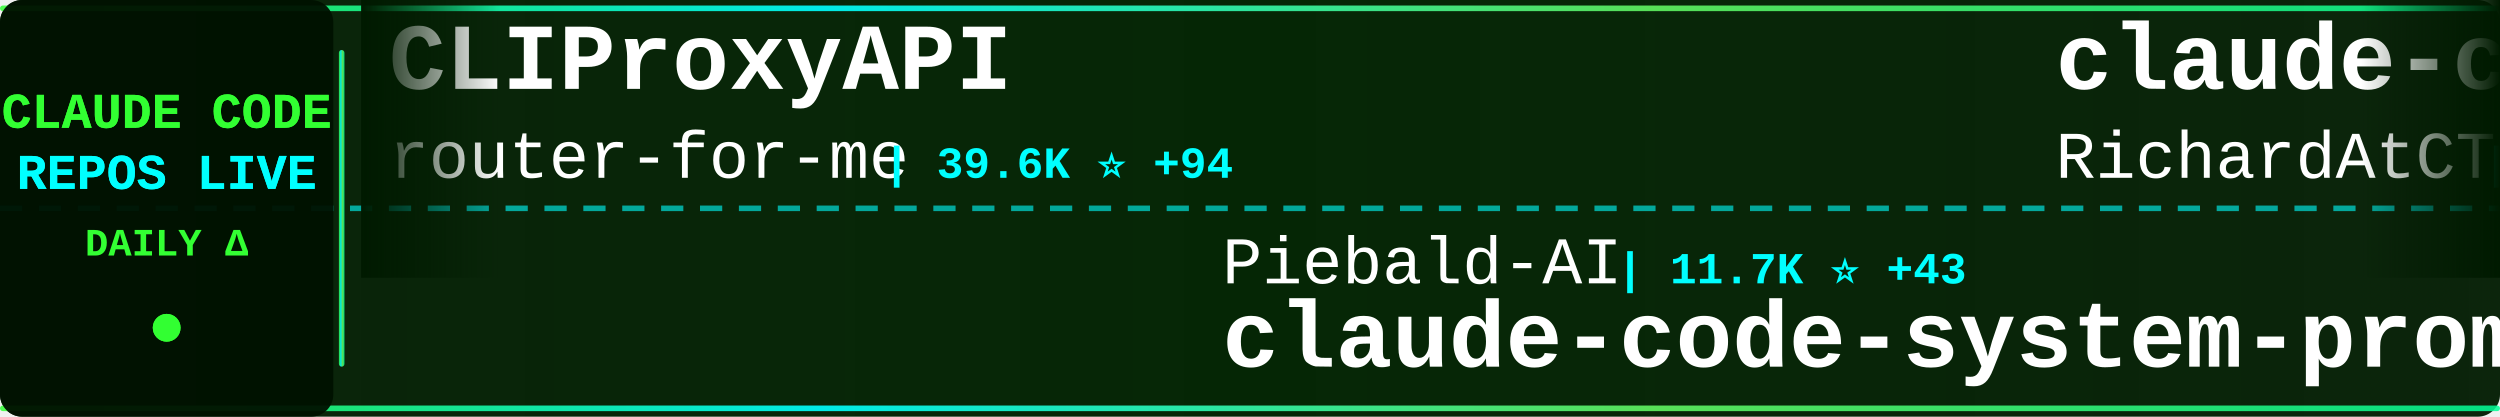
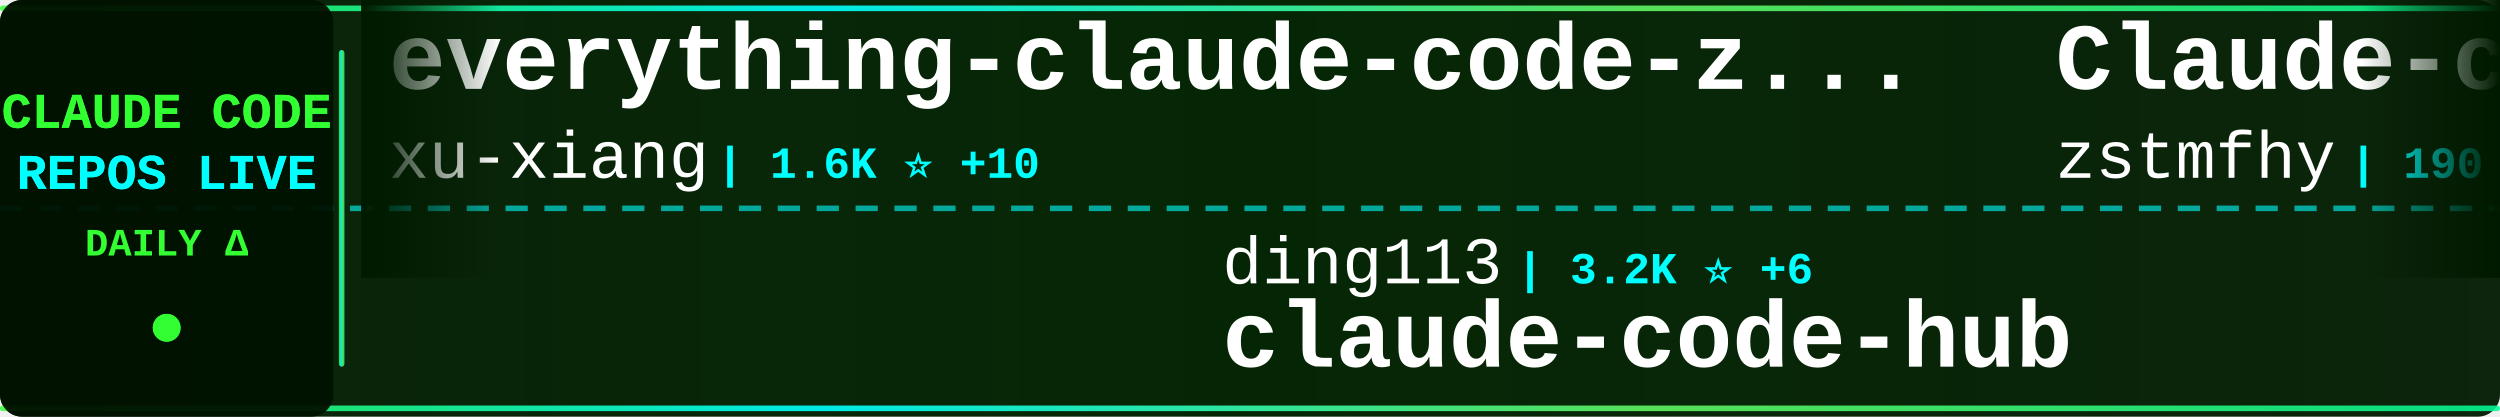
<svg xmlns="http://www.w3.org/2000/svg" width="900" height="150">
  <defs>
    <linearGradient id="tickerBg" x1="0%" y1="0%" x2="100%" y2="0%">
      <stop offset="0%" style="stop-color:#001a00;stop-opacity:0.95" />
      <stop offset="50%" style="stop-color:#002200;stop-opacity:0.98" />
      <stop offset="100%" style="stop-color:#001a00;stop-opacity:0.95" />
    </linearGradient>
    <linearGradient id="borderGrad" x1="0%" y1="0%" x2="100%" y2="0%">
      <stop offset="0%" style="stop-color:#33ff33;stop-opacity:0.85">
        <animate attributeName="stop-opacity" values="0.85;1;0.85" dur="2s" repeatCount="indefinite" />
      </stop>
      <stop offset="33%" style="stop-color:#00ffff;stop-opacity:0.9">
        <animate attributeName="stop-opacity" values="0.9;1;0.9" dur="2.2s" repeatCount="indefinite" />
      </stop>
      <stop offset="66%" style="stop-color:#66ff66;stop-opacity:0.85">
        <animate attributeName="stop-opacity" values="0.85;1;0.85" dur="1.8s" repeatCount="indefinite" />
      </stop>
      <stop offset="100%" style="stop-color:#00ff99;stop-opacity:0.85">
        <animate attributeName="stop-opacity" values="0.85;1;0.85" dur="2s" repeatCount="indefinite" />
      </stop>
    </linearGradient>
    <filter id="textGlow">
      <feGaussianBlur stdDeviation="0.1" result="coloredBlur" />
      <feMerge>
        <feMergeNode in="coloredBlur" />
        <feMergeNode in="SourceGraphic" />
      </feMerge>
    </filter>
    <filter id="metricGlow">
      <feGaussianBlur stdDeviation="0.2" result="coloredBlur" />
      <feMerge>
        <feMergeNode in="coloredBlur" />
        <feMergeNode in="SourceGraphic" />
      </feMerge>
    </filter>
    <linearGradient id="leftFade" x1="0%" y1="0%" x2="100%" y2="0%">
      <stop offset="0%" style="stop-color:#001a00;stop-opacity:1" />
      <stop offset="100%" style="stop-color:#001a00;stop-opacity:0" />
    </linearGradient>
    <linearGradient id="rightFade" x1="0%" y1="0%" x2="100%" y2="0%">
      <stop offset="0%" style="stop-color:#001a00;stop-opacity:0" />
      <stop offset="100%" style="stop-color:#001a00;stop-opacity:1" />
    </linearGradient>
  </defs>
  <rect width="900" height="150" fill="url(#tickerBg)" rx="8" />
  <rect x="0" y="2" width="900" height="2" fill="url(#borderGrad)" rx="1" />
  <rect x="0" y="146" width="900" height="2" fill="url(#borderGrad)" rx="1" />
  <line x1="0" y1="75" x2="900" y2="75" stroke="#00ffff" stroke-width="2" stroke-dasharray="8 6" opacity="0.6" />
  <rect x="0" y="0" width="120" height="150" fill="#001100" opacity="0.95" rx="8" />
  <text x="60" y="46" font-family="'Courier New', monospace" font-size="18" font-weight="bold" fill="#33ff33" text-anchor="middle" filter="url(#textGlow)">
    CLAUDE CODE
  </text>
  <text x="60" y="68" font-family="'Courier New', monospace" font-size="18" font-weight="bold" fill="#00ffff" text-anchor="middle" filter="url(#textGlow)">
    REPOS LIVE
  </text>
  <text x="60" y="92" font-family="'Courier New', monospace" font-size="14" font-weight="bold" fill="#33ff33" text-anchor="middle">
    DAILY Δ
  </text>
  <circle cx="60" cy="118" r="5" fill="#33ff33" filter="url(#metricGlow)">
    <animate attributeName="r" values="4;6;4" dur="1.5s" repeatCount="indefinite" />
    <animate attributeName="opacity" values="0.6;1;0.6" dur="1.5s" repeatCount="indefinite" />
  </circle>
  <rect x="122" y="18" width="2" height="114" fill="url(#borderGrad)" rx="1" />
  <clipPath id="tickerClip">
    <rect x="130" y="0" width="770" height="150" />
  </clipPath>
  <g clip-path="url(#tickerClip)">
    <g id="tickerItems">
      <animateTransform attributeName="transform" attributeType="XML" type="translate" from="0 0" to="-3000 0" dur="54s" repeatCount="indefinite" />
      <g transform="translate(0, 0)">
-         <text x="140" y="32" font-family="'Courier New', monospace" font-size="34" font-weight="bold" fill="#ffffff">CLIProxyAPI</text>
-         <text x="140" y="64" font-family="'Courier New', monospace" font-size="24" font-weight="normal" fill="#ffffff" opacity="1.0">router-for-me</text>
-         <text x="318" y="64" font-family="'Courier New', monospace" font-size="16" font-weight="bold" fill="#00ffff"> | 39.6K ⭐ +94</text>
+         <text x="140" y="32" font-family="'Courier New', monospace" font-size="34" font-weight="bold" fill="#ffffff">everything-claude-code-z...</text>
+         <text x="140" y="64" font-family="'Courier New', monospace" font-size="24" font-weight="normal" fill="#ffffff" opacity="1.0">xu-xiang</text>
+         <text x="258" y="64" font-family="'Courier New', monospace" font-size="16" font-weight="bold" fill="#00ffff"> | 1.6K ⭐ +10</text>
      </g>
      <g transform="translate(300, 0)">
-         <text x="140" y="102" font-family="'Courier New', monospace" font-size="24" font-weight="normal" fill="#ffffff" opacity="1.0">Piebald-AI</text>
-         <text x="282" y="102" font-family="'Courier New', monospace" font-size="16" font-weight="bold" fill="#00ffff"> | 11.7K ⭐ +43</text>
-         <text x="140" y="132" font-family="'Courier New', monospace" font-size="34" font-weight="bold" fill="#ffffff">claude-code-system-promp...</text>
+         <text x="140" y="102" font-family="'Courier New', monospace" font-size="24" font-weight="normal" fill="#ffffff" opacity="1.0">ding113</text>
+         <text x="246" y="102" font-family="'Courier New', monospace" font-size="16" font-weight="bold" fill="#00ffff"> | 3.2K ⭐ +6</text>
+         <text x="140" y="132" font-family="'Courier New', monospace" font-size="34" font-weight="bold" fill="#ffffff">claude-code-hub</text>
      </g>
      <g transform="translate(600, 0)">
-         <text x="140" y="32" font-family="'Courier New', monospace" font-size="34" font-weight="bold" fill="#ffffff">claude-code-telegram</text>
-         <text x="140" y="64" font-family="'Courier New', monospace" font-size="24" font-weight="normal" fill="#ffffff" opacity="1.0">RichardAtCT</text>
-         <text x="294" y="64" font-family="'Courier New', monospace" font-size="16" font-weight="bold" fill="#00ffff"> | 2.7K ⭐ +2</text>
+         <text x="140" y="32" font-family="'Courier New', monospace" font-size="34" font-weight="bold" fill="#ffffff">Claude-code</text>
+         <text x="140" y="64" font-family="'Courier New', monospace" font-size="24" font-weight="normal" fill="#ffffff" opacity="1.0">zstmfhy</text>
+         <text x="246" y="64" font-family="'Courier New', monospace" font-size="16" font-weight="bold" fill="#00ffff"> | 190 ⭐</text>
      </g>
      <g transform="translate(900, 0)">
-         <text x="140" y="102" font-family="'Courier New', monospace" font-size="24" font-weight="normal" fill="#ffffff" opacity="1.0">Windy3f3f3f3f</text>
-         <text x="318" y="102" font-family="'Courier New', monospace" font-size="16" font-weight="bold" fill="#00ffff"> | 3.1K ⭐ +18</text>
-         <text x="140" y="132" font-family="'Courier New', monospace" font-size="34" font-weight="bold" fill="#ffffff">how-claude-code-works</text>
+         <text x="140" y="102" font-family="'Courier New', monospace" font-size="24" font-weight="normal" fill="#ffffff" opacity="1.0">huangjia2019</text>
+         <text x="306" y="102" font-family="'Courier New', monospace" font-size="16" font-weight="bold" fill="#00ffff"> | 957 ⭐ +2</text>
+         <text x="140" y="132" font-family="'Courier New', monospace" font-size="34" font-weight="bold" fill="#ffffff">claude-code-engineering</text>
      </g>
      <g transform="translate(1200, 0)">
+         <text x="140" y="32" font-family="'Courier New', monospace" font-size="34" font-weight="bold" fill="#ffffff">Auto-claude-code-researc...</text>
+         <text x="140" y="64" font-family="'Courier New', monospace" font-size="24" font-weight="normal" fill="#ffffff" opacity="1.0">wanshuiyin</text>
+         <text x="282" y="64" font-family="'Courier New', monospace" font-size="16" font-weight="bold" fill="#00ffff"> | 13.2K ⭐ +60</text>
+       </g>
+       <g transform="translate(1500, 0)">
+         <text x="140" y="102" font-family="'Courier New', monospace" font-size="24" font-weight="normal" fill="#ffffff" opacity="1.0">ChinaSiro</text>
+         <text x="270" y="102" font-family="'Courier New', monospace" font-size="16" font-weight="bold" fill="#00ffff"> | 9.5K ⭐ +4</text>
+         <text x="140" y="132" font-family="'Courier New', monospace" font-size="34" font-weight="bold" fill="#ffffff">claude-code-sourcemap</text>
+       </g>
+       <g transform="translate(1800, 0)">
        <text x="140" y="32" font-family="'Courier New', monospace" font-size="34" font-weight="bold" fill="#ffffff">pi-vs-claude-code</text>
        <text x="140" y="64" font-family="'Courier New', monospace" font-size="24" font-weight="normal" fill="#ffffff" opacity="1.0">disler</text>
-         <text x="234" y="64" font-family="'Courier New', monospace" font-size="16" font-weight="bold" fill="#00ffff"> | 1.5K ⭐ +2</text>
-       </g>
-       <g transform="translate(1500, 0)">
-         <text x="140" y="102" font-family="'Courier New', monospace" font-size="24" font-weight="normal" fill="#ffffff" opacity="1.0">disler</text>
-         <text x="234" y="102" font-family="'Courier New', monospace" font-size="16" font-weight="bold" fill="#00ffff"> | 3.8K ⭐ +3</text>
-         <text x="140" y="132" font-family="'Courier New', monospace" font-size="34" font-weight="bold" fill="#ffffff">claude-code-hooks-master...</text>
-       </g>
-       <g transform="translate(1800, 0)">
-         <text x="140" y="32" font-family="'Courier New', monospace" font-size="34" font-weight="bold" fill="#ffffff">claude-code-source-code</text>
-         <text x="140" y="64" font-family="'Courier New', monospace" font-size="24" font-weight="normal" fill="#ffffff" opacity="1.0">777genius</text>
-         <text x="270" y="64" font-family="'Courier New', monospace" font-size="16" font-weight="bold" fill="#00ffff"> | 919 ⭐</text>
+         <text x="234" y="64" font-family="'Courier New', monospace" font-size="16" font-weight="bold" fill="#00ffff"> | 1.5K ⭐ +3</text>
      </g>
      <g transform="translate(2100, 0)">
-         <text x="140" y="102" font-family="'Courier New', monospace" font-size="24" font-weight="normal" fill="#ffffff" opacity="1.0">ChrisWiles</text>
-         <text x="282" y="102" font-family="'Courier New', monospace" font-size="16" font-weight="bold" fill="#00ffff"> | 6.0K ⭐ +2</text>
-         <text x="140" y="132" font-family="'Courier New', monospace" font-size="34" font-weight="bold" fill="#ffffff">claude-code-showcase</text>
+         <text x="140" y="102" font-family="'Courier New', monospace" font-size="24" font-weight="normal" fill="#ffffff" opacity="1.0">VILA-Lab</text>
+         <text x="258" y="102" font-family="'Courier New', monospace" font-size="16" font-weight="bold" fill="#00ffff"> | 1.8K ⭐ +6</text>
+         <text x="140" y="132" font-family="'Courier New', monospace" font-size="34" font-weight="bold" fill="#ffffff">Dive-into-Claude-Code</text>
      </g>
      <g transform="translate(2400, 0)">
-         <text x="140" y="32" font-family="'Courier New', monospace" font-size="34" font-weight="bold" fill="#ffffff">skills</text>
-         <text x="140" y="64" font-family="'Courier New', monospace" font-size="24" font-weight="normal" fill="#ffffff" opacity="1.0">anthropics</text>
-         <text x="282" y="64" font-family="'Courier New', monospace" font-size="16" font-weight="bold" fill="#00ffff"> | 159.5K ⭐ +307</text>
+         <text x="140" y="32" font-family="'Courier New', monospace" font-size="34" font-weight="bold" fill="#ffffff">oh-my-claudecode</text>
+         <text x="140" y="64" font-family="'Courier New', monospace" font-size="24" font-weight="normal" fill="#ffffff" opacity="1.0">Yeachan-Heo</text>
+         <text x="294" y="64" font-family="'Courier New', monospace" font-size="16" font-weight="bold" fill="#00ffff"> | 37.6K ⭐ +50</text>
      </g>
      <g transform="translate(2700, 0)">
-         <text x="140" y="102" font-family="'Courier New', monospace" font-size="24" font-weight="normal" fill="#ffffff" opacity="1.0">AprilNEA</text>
-         <text x="258" y="102" font-family="'Courier New', monospace" font-size="16" font-weight="bold" fill="#00ffff"> | 388 ⭐</text>
-         <text x="140" y="132" font-family="'Courier New', monospace" font-size="34" font-weight="bold" fill="#ffffff">claude-code-source</text>
+         <text x="140" y="102" font-family="'Courier New', monospace" font-size="24" font-weight="normal" fill="#ffffff" opacity="1.0">anthropics</text>
+         <text x="282" y="102" font-family="'Courier New', monospace" font-size="16" font-weight="bold" fill="#00ffff"> | 159.6K ⭐ +324</text>
+         <text x="140" y="132" font-family="'Courier New', monospace" font-size="34" font-weight="bold" fill="#ffffff">skills</text>
      </g>
      <g transform="translate(3000, 0)">
-         <text x="140" y="32" font-family="'Courier New', monospace" font-size="34" font-weight="bold" fill="#ffffff">CLIProxyAPI</text>
-         <text x="140" y="64" font-family="'Courier New', monospace" font-size="24" font-weight="normal" fill="#ffffff" opacity="1.0">router-for-me</text>
-         <text x="318" y="64" font-family="'Courier New', monospace" font-size="16" font-weight="bold" fill="#00ffff"> | 39.6K ⭐ +94</text>
+         <text x="140" y="32" font-family="'Courier New', monospace" font-size="34" font-weight="bold" fill="#ffffff">everything-claude-code-z...</text>
+         <text x="140" y="64" font-family="'Courier New', monospace" font-size="24" font-weight="normal" fill="#ffffff" opacity="1.0">xu-xiang</text>
+         <text x="258" y="64" font-family="'Courier New', monospace" font-size="16" font-weight="bold" fill="#00ffff"> | 1.6K ⭐ +10</text>
      </g>
      <g transform="translate(3300, 0)">
-         <text x="140" y="102" font-family="'Courier New', monospace" font-size="24" font-weight="normal" fill="#ffffff" opacity="1.0">Piebald-AI</text>
-         <text x="282" y="102" font-family="'Courier New', monospace" font-size="16" font-weight="bold" fill="#00ffff"> | 11.7K ⭐ +43</text>
-         <text x="140" y="132" font-family="'Courier New', monospace" font-size="34" font-weight="bold" fill="#ffffff">claude-code-system-promp...</text>
+         <text x="140" y="102" font-family="'Courier New', monospace" font-size="24" font-weight="normal" fill="#ffffff" opacity="1.0">ding113</text>
+         <text x="246" y="102" font-family="'Courier New', monospace" font-size="16" font-weight="bold" fill="#00ffff"> | 3.2K ⭐ +6</text>
+         <text x="140" y="132" font-family="'Courier New', monospace" font-size="34" font-weight="bold" fill="#ffffff">claude-code-hub</text>
      </g>
      <g transform="translate(3600, 0)">
-         <text x="140" y="32" font-family="'Courier New', monospace" font-size="34" font-weight="bold" fill="#ffffff">claude-code-telegram</text>
-         <text x="140" y="64" font-family="'Courier New', monospace" font-size="24" font-weight="normal" fill="#ffffff" opacity="1.0">RichardAtCT</text>
-         <text x="294" y="64" font-family="'Courier New', monospace" font-size="16" font-weight="bold" fill="#00ffff"> | 2.7K ⭐ +2</text>
+         <text x="140" y="32" font-family="'Courier New', monospace" font-size="34" font-weight="bold" fill="#ffffff">Claude-code</text>
+         <text x="140" y="64" font-family="'Courier New', monospace" font-size="24" font-weight="normal" fill="#ffffff" opacity="1.0">zstmfhy</text>
+         <text x="246" y="64" font-family="'Courier New', monospace" font-size="16" font-weight="bold" fill="#00ffff"> | 190 ⭐</text>
      </g>
      <g transform="translate(3900, 0)">
-         <text x="140" y="102" font-family="'Courier New', monospace" font-size="24" font-weight="normal" fill="#ffffff" opacity="1.0">Windy3f3f3f3f</text>
-         <text x="318" y="102" font-family="'Courier New', monospace" font-size="16" font-weight="bold" fill="#00ffff"> | 3.1K ⭐ +18</text>
-         <text x="140" y="132" font-family="'Courier New', monospace" font-size="34" font-weight="bold" fill="#ffffff">how-claude-code-works</text>
+         <text x="140" y="102" font-family="'Courier New', monospace" font-size="24" font-weight="normal" fill="#ffffff" opacity="1.0">huangjia2019</text>
+         <text x="306" y="102" font-family="'Courier New', monospace" font-size="16" font-weight="bold" fill="#00ffff"> | 957 ⭐ +2</text>
+         <text x="140" y="132" font-family="'Courier New', monospace" font-size="34" font-weight="bold" fill="#ffffff">claude-code-engineering</text>
      </g>
    </g>
  </g>
  <rect x="130" y="0" width="50" height="100" fill="url(#leftFade)" />
  <rect x="850" y="0" width="50" height="100" fill="url(#rightFade)" />
</svg>
